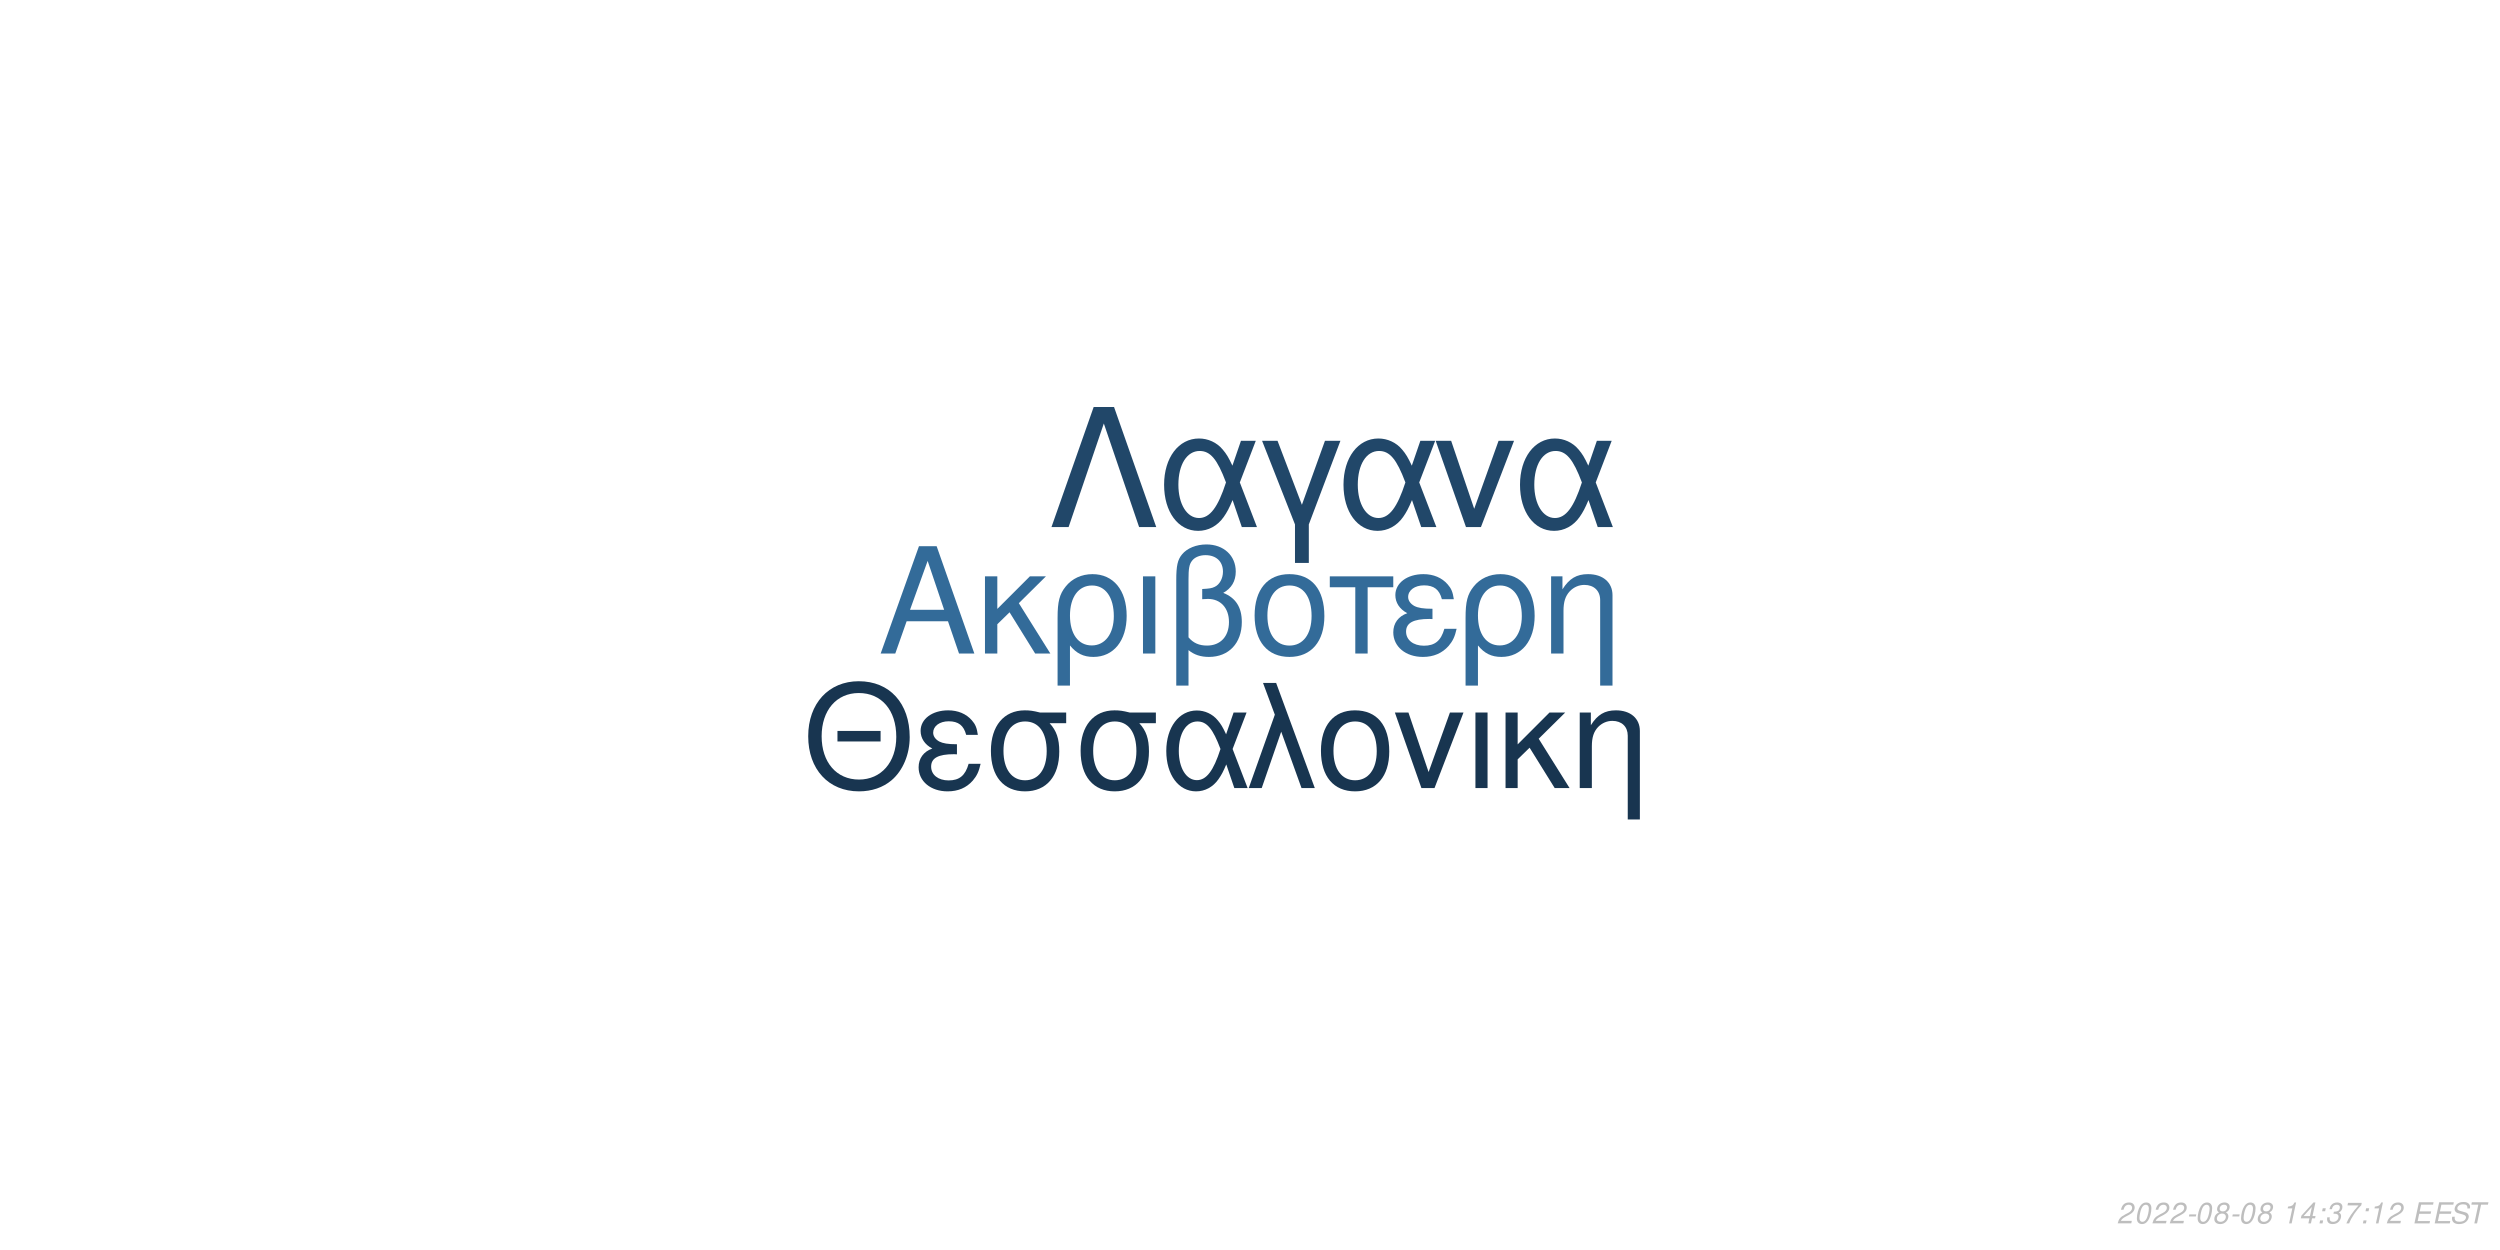
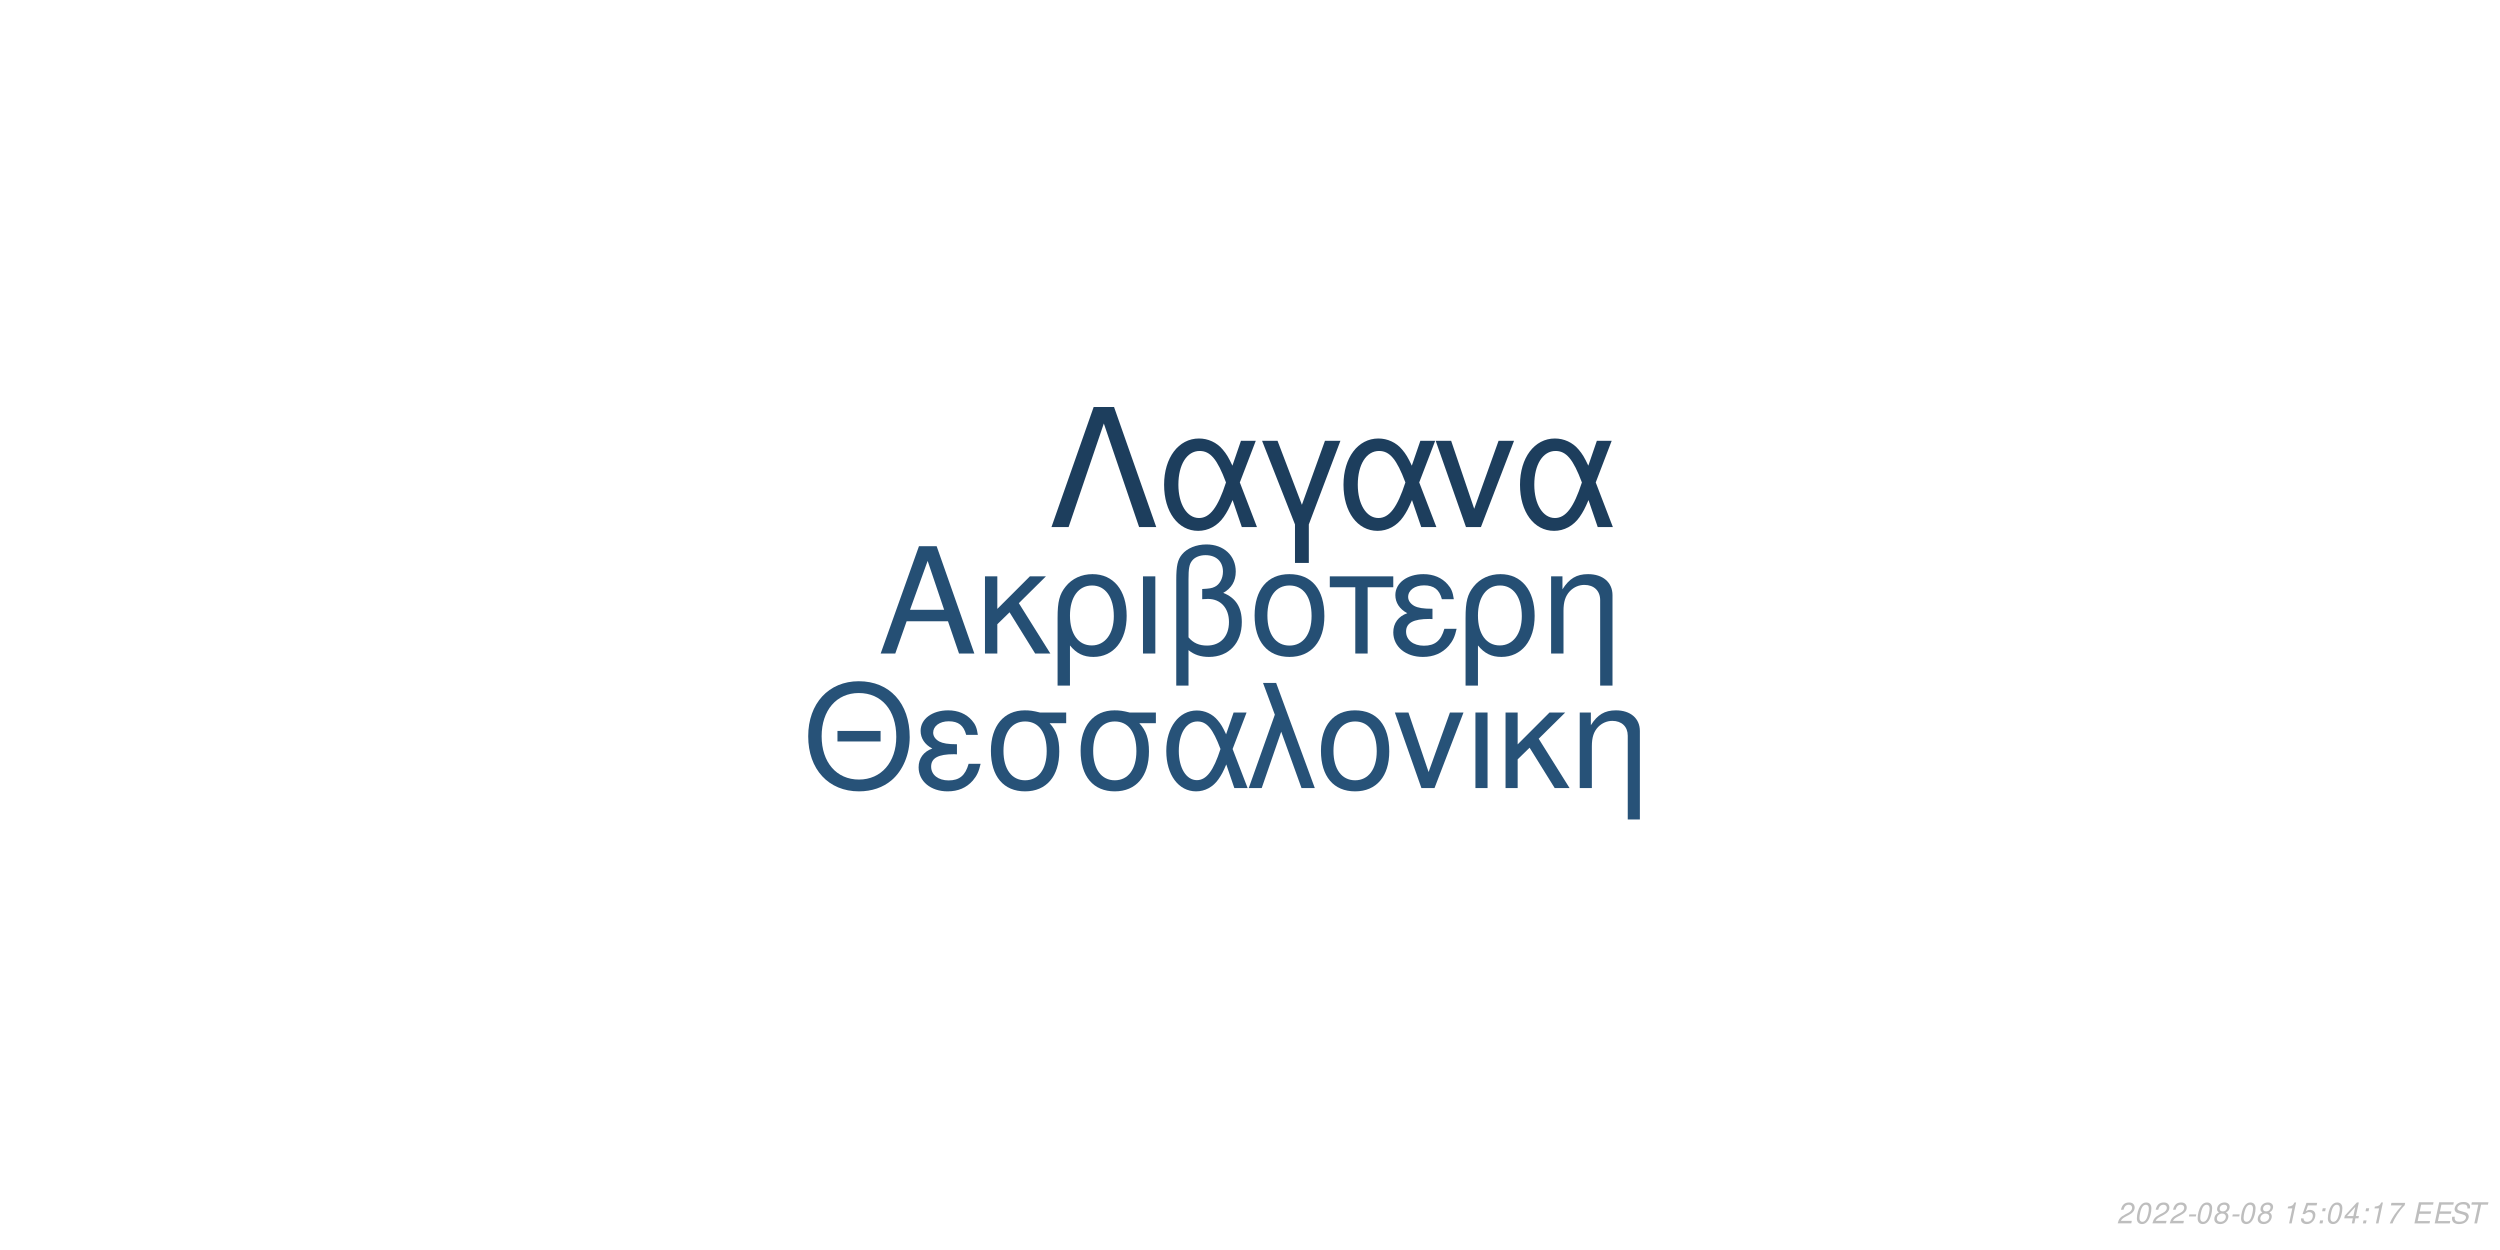
<svg xmlns="http://www.w3.org/2000/svg" xmlns:xlink="http://www.w3.org/1999/xlink" width="864pt" height="432pt" viewBox="0 0 864 432" version="1.1">
  <defs>
    <g>
      <symbol overflow="visible" id="glyph0-0">
        <path style="stroke:none;" d="" />
      </symbol>
      <symbol overflow="visible" id="glyph0-1">
        <path style="stroke:none;" d="M 24.125 -11.141 L 27.938 0 L 33.234 0 L 20.203 -37.094 L 14.094 -37.094 L 0.859 0 L 5.906 0 L 9.828 -11.141 Z M 22.797 -15.109 L 11 -15.109 L 17.094 -32.016 Z M 22.797 -15.109 " />
      </symbol>
      <symbol overflow="visible" id="glyph0-2">
        <path style="stroke:none;" d="M 7.172 -15.422 L 7.172 -26.672 L 2.906 -26.672 L 2.906 0 L 7.172 0 L 7.172 -10.125 L 11.406 -14.25 L 20.25 0 L 25.5 0 L 14.609 -17.406 L 23.969 -26.672 L 18.422 -26.672 Z M 7.172 -15.422 " />
      </symbol>
      <symbol overflow="visible" id="glyph0-3">
        <path style="stroke:none;" d="M 3 11.094 L 7.281 11.094 L 7.281 -2.797 C 9.516 -0.047 11.953 1.172 15.375 1.172 C 22.344 1.172 26.875 -4.422 26.875 -13.031 C 26.875 -21.891 22.297 -27.438 15.062 -27.438 C 11.297 -27.438 7.984 -25.906 5.797 -23.156 C 3.672 -20.516 3 -17.969 3 -12.359 Z M 14.906 -23.516 C 19.547 -23.516 22.438 -19.438 22.438 -12.922 C 22.438 -6.812 19.391 -2.797 14.812 -2.797 C 10.172 -2.797 7.281 -6.766 7.281 -13.125 C 7.281 -19.484 10.234 -23.516 14.906 -23.516 Z M 14.906 -23.516 " />
      </symbol>
      <symbol overflow="visible" id="glyph0-4">
        <path style="stroke:none;" d="M 3.516 0 L 7.781 0 L 7.781 -26.672 L 3.516 -26.672 Z M 3.516 0 " />
      </symbol>
      <symbol overflow="visible" id="glyph0-5">
        <path style="stroke:none;" d="M 4.016 11.094 L 8.25 11.094 L 8.25 -1.172 C 10.172 0.406 12.422 1.172 15.312 1.172 C 22.188 1.172 26.672 -3.609 26.672 -10.891 C 26.672 -15.984 24.578 -19.234 20.25 -20.969 C 23.109 -22.547 24.578 -25.031 24.578 -28.344 C 24.578 -33.844 20.406 -37.703 14.453 -37.703 C 10.938 -37.703 7.734 -36.391 6 -34.25 C 4.484 -32.422 4.016 -30.328 4.016 -25.391 Z M 8.25 -25.656 C 8.25 -29.359 8.5 -30.844 9.469 -32.062 C 10.375 -33.281 12.156 -34 14.094 -34 C 17.812 -34 20.156 -31.812 20.156 -28.297 C 20.156 -25.953 18.984 -23.812 17.297 -23.047 C 16.281 -22.547 15.469 -22.438 12.984 -22.297 L 12.984 -18.781 C 13.734 -18.828 14.344 -18.875 14.969 -18.875 C 19.344 -18.875 22.234 -15.719 22.234 -10.891 C 22.234 -5.906 19.281 -2.75 14.656 -2.75 C 11.953 -2.75 9.922 -3.609 8.25 -5.594 Z M 8.25 -25.656 " />
      </symbol>
      <symbol overflow="visible" id="glyph0-6">
        <path style="stroke:none;" d="M 14.094 -27.438 C 6.562 -27.438 2.094 -22.094 2.094 -13.125 C 2.094 -4.125 6.562 1.172 14.141 1.172 C 21.672 1.172 26.203 -4.172 26.203 -12.922 C 26.203 -22.188 21.828 -27.438 14.094 -27.438 Z M 14.141 -23.516 C 18.938 -23.516 21.781 -19.594 21.781 -12.984 C 21.781 -6.672 18.828 -2.75 14.141 -2.75 C 9.422 -2.75 6.516 -6.672 6.516 -13.125 C 6.516 -19.594 9.422 -23.516 14.141 -23.516 Z M 14.141 -23.516 " />
      </symbol>
      <symbol overflow="visible" id="glyph0-7">
        <path style="stroke:none;" d="M 7.891 0 L 12.156 0 L 12.156 -22.906 L 21.016 -22.906 L 21.016 -26.672 L -0.922 -26.672 L -0.922 -22.906 L 7.891 -22.906 Z M 7.891 0 " />
      </symbol>
      <symbol overflow="visible" id="glyph0-8">
        <path style="stroke:none;" d="M 14.562 -15.469 C 11.344 -15.469 9.562 -15.781 8.297 -16.438 C 6.922 -17.203 6.156 -18.328 6.156 -19.547 C 6.156 -21.891 8.453 -23.562 11.656 -23.562 C 15.062 -23.562 16.953 -22.094 17.812 -18.781 L 21.938 -18.781 C 21.578 -21.266 21.062 -22.5 19.797 -23.922 C 17.812 -26.203 14.906 -27.438 11.453 -27.438 C 5.797 -27.438 1.734 -24.375 1.734 -20.203 C 1.734 -17.609 3.156 -15.375 5.859 -13.938 C 2.797 -12.875 1.016 -10.484 1.016 -7.328 C 1.016 -2.391 5.297 1.172 11.25 1.172 C 14.969 1.172 17.906 -0.109 20.156 -2.641 C 21.578 -4.328 22.297 -5.797 22.906 -8.547 L 18.672 -8.547 C 17.5 -4.422 15.422 -2.703 11.609 -2.703 C 7.938 -2.703 5.438 -4.688 5.438 -7.578 C 5.438 -10.578 7.938 -11.953 13.484 -11.953 C 13.641 -11.953 14.094 -11.953 14.562 -11.906 Z M 14.562 -15.469 " />
      </symbol>
      <symbol overflow="visible" id="glyph0-9">
        <path style="stroke:none;" d="M 3.562 -26.672 L 3.562 0 L 7.844 0 L 7.844 -14.703 C 7.844 -17.906 8.5 -19.891 10.031 -21.531 C 11.406 -22.953 13.188 -23.719 15.062 -23.719 C 18.375 -23.719 20.516 -21.672 20.516 -18.469 L 20.516 11.094 L 24.781 11.094 L 24.781 -20.156 C 24.781 -24.578 21.469 -27.438 16.328 -27.438 C 12.359 -27.438 9.828 -25.906 7.484 -22.188 L 7.484 -26.672 Z M 3.562 -26.672 " />
      </symbol>
      <symbol overflow="visible" id="glyph1-0">
        <path style="stroke:none;" d="" />
      </symbol>
      <symbol overflow="visible" id="glyph1-1">
        <path style="stroke:none;" d="M 26.859 -19.734 L 11.953 -19.734 L 11.953 -16.094 L 26.859 -16.094 Z M 19.328 -36.922 C 8.922 -36.922 1.844 -29.25 1.844 -17.891 C 1.844 -6.484 8.875 1.141 19.391 1.141 C 23.812 1.141 27.703 -0.203 30.641 -2.688 C 34.578 -6.031 36.922 -11.656 36.922 -17.594 C 36.922 -29.297 30 -36.922 19.328 -36.922 Z M 19.328 -32.844 C 27.203 -32.844 32.281 -26.906 32.281 -17.688 C 32.281 -8.922 27.062 -2.938 19.391 -2.938 C 11.609 -2.938 6.484 -8.922 6.484 -17.891 C 6.484 -26.859 11.609 -32.844 19.328 -32.844 Z M 19.328 -32.844 " />
      </symbol>
      <symbol overflow="visible" id="glyph1-2">
        <path style="stroke:none;" d="M 14.25 -15.141 C 11.109 -15.141 9.375 -15.453 8.125 -16.094 C 6.781 -16.844 6.031 -17.938 6.031 -19.141 C 6.031 -21.422 8.266 -23.078 11.406 -23.078 C 14.75 -23.078 16.594 -21.625 17.438 -18.391 L 21.469 -18.391 C 21.125 -20.828 20.625 -22.031 19.391 -23.422 C 17.438 -25.656 14.594 -26.859 11.219 -26.859 C 5.688 -26.859 1.688 -23.875 1.688 -19.781 C 1.688 -17.234 3.094 -15.047 5.734 -13.656 C 2.734 -12.609 1 -10.266 1 -7.172 C 1 -2.344 5.188 1.141 11.016 1.141 C 14.656 1.141 17.547 -0.094 19.734 -2.594 C 21.125 -4.234 21.828 -5.688 22.422 -8.375 L 18.281 -8.375 C 17.141 -4.328 15.094 -2.641 11.359 -2.641 C 7.766 -2.641 5.328 -4.578 5.328 -7.422 C 5.328 -10.359 7.766 -11.703 13.203 -11.703 C 13.359 -11.703 13.797 -11.703 14.25 -11.656 Z M 14.25 -15.141 " />
      </symbol>
      <symbol overflow="visible" id="glyph1-3">
        <path style="stroke:none;" d="M 29 -26.109 L 19.938 -26.109 C 17.594 -26.703 16.438 -26.859 14.703 -26.859 C 7.469 -26.859 2.984 -21.469 2.984 -12.859 C 2.984 -4.031 7.375 1.141 14.797 1.141 C 22.172 1.141 26.609 -4.078 26.609 -12.656 C 26.609 -17.047 25.656 -19.828 23.266 -22.422 L 29 -22.422 Z M 14.797 -23.016 C 19.531 -23.016 22.266 -19.234 22.266 -12.75 C 22.266 -6.531 19.438 -2.688 14.797 -2.688 C 10.172 -2.688 7.328 -6.531 7.328 -12.859 C 7.328 -19.188 10.172 -23.016 14.797 -23.016 Z M 14.797 -23.016 " />
      </symbol>
      <symbol overflow="visible" id="glyph1-4">
        <path style="stroke:none;" d="M 29.344 -26.109 L 24.859 -26.109 L 22.266 -18.578 C 21.125 -21.031 20.484 -22.125 19.328 -23.469 C 17.547 -25.609 14.906 -26.812 12.156 -26.812 C 5.984 -26.812 1.594 -20.984 1.594 -12.812 C 1.594 -4.578 5.828 1.141 11.906 1.141 C 14.953 1.141 17.734 -0.344 19.625 -3.047 C 20.672 -4.531 21.281 -5.688 22.328 -8.172 L 25.109 0 L 29.703 0 L 24.516 -13.5 Z M 20.328 -13.5 C 17.891 -5.922 15.453 -2.734 12.156 -2.734 C 8.516 -2.734 5.922 -6.922 5.922 -12.812 C 5.922 -18.938 8.516 -23.016 12.359 -23.016 C 15.594 -23.016 17.688 -20.531 20.328 -13.5 Z M 20.328 -13.5 " />
      </symbol>
      <symbol overflow="visible" id="glyph1-5">
        <path style="stroke:none;" d="M 1.094 0 L 5.578 0 L 12.312 -19.484 L 19.328 0 L 23.922 0 L 10.562 -36.328 L 6.031 -36.328 L 10.109 -25.359 Z M 1.094 0 " />
      </symbol>
      <symbol overflow="visible" id="glyph1-6">
        <path style="stroke:none;" d="M 13.797 -26.859 C 6.422 -26.859 2.047 -21.625 2.047 -12.859 C 2.047 -4.031 6.422 1.141 13.859 1.141 C 21.234 1.141 25.656 -4.078 25.656 -12.656 C 25.656 -21.719 21.375 -26.859 13.797 -26.859 Z M 13.859 -23.016 C 18.531 -23.016 21.328 -19.188 21.328 -12.703 C 21.328 -6.531 18.438 -2.688 13.859 -2.688 C 9.219 -2.688 6.375 -6.531 6.375 -12.859 C 6.375 -19.188 9.219 -23.016 13.859 -23.016 Z M 13.859 -23.016 " />
      </symbol>
      <symbol overflow="visible" id="glyph1-7">
        <path style="stroke:none;" d="M 14.297 0 L 24.312 -26.109 L 19.625 -26.109 L 12.25 -5.531 L 5.281 -26.109 L 0.594 -26.109 L 9.766 0 Z M 14.297 0 " />
      </symbol>
      <symbol overflow="visible" id="glyph1-8">
        <path style="stroke:none;" d="M 3.438 0 L 7.625 0 L 7.625 -26.109 L 3.438 -26.109 Z M 3.438 0 " />
      </symbol>
      <symbol overflow="visible" id="glyph1-9">
        <path style="stroke:none;" d="M 7.031 -15.094 L 7.031 -26.109 L 2.844 -26.109 L 2.844 0 L 7.031 0 L 7.031 -9.922 L 11.156 -13.953 L 19.828 0 L 24.969 0 L 14.297 -17.047 L 23.469 -26.109 L 18.031 -26.109 Z M 7.031 -15.094 " />
      </symbol>
      <symbol overflow="visible" id="glyph1-10">
        <path style="stroke:none;" d="M 3.484 -26.109 L 3.484 0 L 7.672 0 L 7.672 -14.406 C 7.672 -17.547 8.328 -19.484 9.812 -21.078 C 11.156 -22.469 12.906 -23.219 14.75 -23.219 C 17.984 -23.219 20.078 -21.234 20.078 -18.094 L 20.078 10.859 L 24.266 10.859 L 24.266 -19.734 C 24.266 -24.062 21.031 -26.859 16 -26.859 C 12.109 -26.859 9.609 -25.359 7.328 -21.719 L 7.328 -26.109 Z M 3.484 -26.109 " />
      </symbol>
      <symbol overflow="visible" id="glyph2-0">
        <path style="stroke:none;" d="" />
      </symbol>
      <symbol overflow="visible" id="glyph2-1">
        <path style="stroke:none;" d="M 22.531 -41.484 L 15.484 -41.484 L 0.906 0 L 6.828 0 L 19 -35.797 L 31.188 0 L 37.109 0 Z M 22.531 -41.484 " />
      </symbol>
      <symbol overflow="visible" id="glyph2-2">
        <path style="stroke:none;" d="M 33.516 -29.812 L 28.391 -29.812 L 25.438 -21.219 C 24.125 -24.016 23.391 -25.266 22.078 -26.797 C 20.031 -29.25 17.016 -30.609 13.891 -30.609 C 6.828 -30.609 1.828 -23.953 1.828 -14.625 C 1.828 -5.234 6.656 1.312 13.594 1.312 C 17.078 1.312 20.266 -0.391 22.422 -3.469 C 23.609 -5.172 24.297 -6.484 25.5 -9.328 L 28.688 0 L 33.922 0 L 28 -15.422 Z M 23.219 -15.422 C 20.422 -6.766 17.641 -3.125 13.891 -3.125 C 9.734 -3.125 6.766 -7.906 6.766 -14.625 C 6.766 -21.625 9.734 -26.297 14.109 -26.297 C 17.812 -26.297 20.203 -23.453 23.219 -15.422 Z M 23.219 -15.422 " />
      </symbol>
      <symbol overflow="visible" id="glyph2-3">
        <path style="stroke:none;" d="M 12.062 12.406 L 16.844 12.406 L 16.844 -0.906 L 27.766 -29.812 L 22.422 -29.812 L 14.453 -7.688 L 6.031 -29.812 L 0.688 -29.812 L 12.062 -0.906 Z M 12.062 12.406 " />
      </symbol>
      <symbol overflow="visible" id="glyph2-4">
        <path style="stroke:none;" d="M 16.328 0 L 27.766 -29.812 L 22.422 -29.812 L 14 -6.312 L 6.031 -29.812 L 0.688 -29.812 L 11.156 0 Z M 16.328 0 " />
      </symbol>
      <symbol overflow="visible" id="glyph3-0">
        <path style="stroke:none;" d="" />
      </symbol>
      <symbol overflow="visible" id="glyph3-1">
        <path style="stroke:none;" d="M 5.234 -0.875 L 1.469 -0.875 C 1.641 -1.375 2.203 -1.891 3.109 -2.344 L 4.234 -2.938 C 5.562 -3.625 6.219 -4.469 6.219 -5.484 C 6.219 -5.938 6.062 -6.359 5.797 -6.656 C 5.469 -7.047 4.984 -7.234 4.312 -7.234 C 2.766 -7.234 1.891 -6.453 1.484 -4.734 L 2.375 -4.734 C 2.484 -5.188 2.609 -5.484 2.797 -5.75 C 3.094 -6.203 3.609 -6.453 4.188 -6.453 C 4.891 -6.453 5.344 -6.031 5.344 -5.375 C 5.344 -4.703 4.859 -4.094 4.016 -3.656 L 2.984 -3.125 C 1.234 -2.188 0.797 -1.656 0.344 -0.016 L 5.047 -0.016 Z M 5.234 -0.875 " />
      </symbol>
      <symbol overflow="visible" id="glyph3-2">
        <path style="stroke:none;" d="M 4.203 -7.234 C 3.375 -7.234 2.688 -6.812 2.125 -5.984 C 1.484 -5.047 0.984 -3.188 0.984 -1.734 C 0.984 -1.109 1.172 -0.562 1.484 -0.266 C 1.797 0.047 2.281 0.234 2.766 0.234 C 3.625 0.234 4.281 -0.156 4.859 -1.016 C 5.516 -1.953 6 -3.797 6 -5.266 C 6 -6.5 5.328 -7.234 4.203 -7.234 Z M 4.094 -6.453 C 4.734 -6.453 5.125 -5.984 5.125 -5.156 C 5.125 -4.203 4.781 -2.625 4.406 -1.812 C 3.984 -0.938 3.516 -0.547 2.875 -0.547 C 2.25 -0.547 1.875 -1.031 1.875 -1.828 C 1.875 -2.797 2.203 -4.344 2.594 -5.203 C 2.984 -6.047 3.453 -6.453 4.094 -6.453 Z M 4.094 -6.453 " />
      </symbol>
      <symbol overflow="visible" id="glyph3-3">
        <path style="stroke:none;" d="M 3.516 -3.125 L 1.125 -3.125 L 0.969 -2.406 L 3.359 -2.406 Z M 3.516 -3.125 " />
      </symbol>
      <symbol overflow="visible" id="glyph3-4">
        <path style="stroke:none;" d="M 4.766 -3.797 C 5.078 -3.969 5.234 -4.078 5.438 -4.234 C 5.812 -4.594 6.062 -5.172 6.062 -5.734 C 6.062 -6.625 5.344 -7.234 4.266 -7.234 C 2.812 -7.234 1.703 -6.219 1.703 -4.875 C 1.703 -4.406 1.875 -4.125 2.359 -3.812 C 1.297 -3.312 0.75 -2.516 0.75 -1.469 C 0.75 -0.438 1.547 0.234 2.812 0.234 C 3.656 0.234 4.359 -0.094 4.938 -0.734 C 5.359 -1.234 5.609 -1.859 5.609 -2.438 C 5.609 -3.047 5.312 -3.516 4.766 -3.797 Z M 4.109 -6.453 C 4.797 -6.453 5.188 -6.125 5.188 -5.578 C 5.188 -5.266 5.062 -4.922 4.859 -4.672 C 4.562 -4.312 4.188 -4.156 3.656 -4.156 C 2.984 -4.156 2.594 -4.453 2.594 -4.984 C 2.594 -5.859 3.203 -6.453 4.109 -6.453 Z M 3.453 -3.406 C 4.234 -3.406 4.734 -2.984 4.734 -2.312 C 4.734 -1.312 3.922 -0.547 2.875 -0.547 C 2.125 -0.547 1.625 -0.969 1.625 -1.625 C 1.625 -2.609 2.438 -3.406 3.453 -3.406 Z M 3.453 -3.406 " />
      </symbol>
      <symbol overflow="visible" id="glyph3-5">
        <path style="stroke:none;" d="" />
      </symbol>
      <symbol overflow="visible" id="glyph3-6">
        <path style="stroke:none;" d="M 3.703 -5.188 L 2.594 0 L 3.469 0 L 5.016 -7.234 L 4.438 -7.234 C 3.906 -6.156 3.688 -6.016 2.234 -5.812 L 2.109 -5.188 Z M 3.703 -5.188 " />
      </symbol>
      <symbol overflow="visible" id="glyph3-7">
-         <path style="stroke:none;" d="M 3.625 -1.75 L 3.266 0 L 4.141 0 L 4.516 -1.75 L 5.562 -1.75 L 5.734 -2.531 L 4.688 -2.531 L 5.688 -7.234 L 5.016 -7.234 L 0.844 -2.672 L 0.641 -1.75 Z M 3.797 -2.531 L 1.594 -2.531 L 4.469 -5.703 Z M 3.797 -2.531 " />
+         <path style="stroke:none;" d="M 6.297 -7.094 L 2.594 -7.094 L 1.234 -3.234 L 2.047 -3.234 C 2.656 -3.766 2.938 -3.906 3.531 -3.906 C 4.328 -3.906 4.797 -3.453 4.797 -2.688 C 4.797 -1.438 3.969 -0.547 2.828 -0.547 C 2.031 -0.547 1.609 -0.938 1.578 -1.734 L 0.703 -1.734 L 0.703 -1.516 C 0.703 -0.938 0.844 -0.547 1.188 -0.266 C 1.562 0.062 2.078 0.234 2.703 0.234 C 3.656 0.234 4.391 -0.156 4.984 -0.922 C 5.422 -1.5 5.672 -2.234 5.672 -2.953 C 5.672 -4 4.938 -4.672 3.812 -4.672 C 3.328 -4.672 2.906 -4.547 2.406 -4.234 L 3.109 -6.219 L 6.109 -6.219 Z M 6.297 -7.094 " />
      </symbol>
      <symbol overflow="visible" id="glyph3-8">
        <path style="stroke:none;" d="M 2.359 -1.031 L 1.312 -1.031 L 1.094 0 L 2.141 0 Z M 3.266 -5.234 L 2.219 -5.234 L 2 -4.203 L 3.047 -4.203 Z M 3.266 -5.234 " />
      </symbol>
      <symbol overflow="visible" id="glyph3-9">
-         <path style="stroke:none;" d="M 2.922 -3.312 C 3.125 -3.344 3.234 -3.344 3.375 -3.344 C 4.203 -3.344 4.688 -3 4.688 -2.406 C 4.688 -1.312 3.906 -0.547 2.781 -0.547 C 2.047 -0.547 1.594 -0.938 1.594 -1.562 C 1.594 -1.719 1.609 -1.844 1.656 -2.094 L 0.766 -2.094 C 0.734 -1.797 0.719 -1.641 0.719 -1.469 C 0.719 -0.375 1.406 0.234 2.641 0.234 C 3.547 0.234 4.297 -0.078 4.812 -0.656 C 5.266 -1.156 5.562 -1.875 5.562 -2.547 C 5.562 -3.125 5.344 -3.453 4.797 -3.734 C 5.641 -4.234 6.016 -4.844 6.016 -5.734 C 6.016 -6.656 5.312 -7.234 4.203 -7.234 C 3.375 -7.234 2.672 -6.938 2.188 -6.375 C 1.891 -6.031 1.703 -5.641 1.516 -4.906 L 2.391 -4.906 C 2.5 -5.359 2.594 -5.594 2.734 -5.812 C 3.047 -6.234 3.516 -6.453 4.078 -6.453 C 4.734 -6.453 5.141 -6.125 5.141 -5.578 C 5.141 -5.188 5.016 -4.797 4.797 -4.547 C 4.516 -4.234 4 -4.062 3.266 -4.062 L 3.078 -4.062 Z M 2.922 -3.312 " />
+         <path style="stroke:none;" d="M 3.625 -1.75 L 3.266 0 L 4.141 0 L 4.516 -1.75 L 5.562 -1.75 L 5.734 -2.531 L 4.688 -2.531 L 5.688 -7.234 L 5.016 -7.234 L 0.844 -2.672 L 0.641 -1.75 Z M 3.797 -2.531 L 1.594 -2.531 L 4.469 -5.703 Z M 3.797 -2.531 " />
      </symbol>
      <symbol overflow="visible" id="glyph3-10">
        <path style="stroke:none;" d="M 6.703 -7.094 L 1.953 -7.094 L 1.766 -6.219 L 5.594 -6.219 C 3.344 -3.688 2.266 -2.109 1.375 0 L 2.344 0 C 3.031 -1.906 4.828 -4.594 6.547 -6.281 Z M 6.703 -7.094 " />
      </symbol>
      <symbol overflow="visible" id="glyph3-11">
        <path style="stroke:none;" d="M 2.547 -3.312 L 6.5 -3.312 L 6.688 -4.141 L 2.719 -4.141 L 3.219 -6.469 L 7.344 -6.469 L 7.516 -7.297 L 2.453 -7.297 L 0.906 0 L 6.125 0 L 6.297 -0.812 L 2.016 -0.812 Z M 2.547 -3.312 " />
      </symbol>
      <symbol overflow="visible" id="glyph3-12">
        <path style="stroke:none;" d="M 7.062 -5.156 C 7.125 -5.438 7.141 -5.562 7.141 -5.703 C 7.141 -6.156 6.938 -6.594 6.594 -6.891 C 6.188 -7.25 5.656 -7.406 4.875 -7.406 C 3.844 -7.406 3.047 -7.125 2.5 -6.562 C 2.094 -6.141 1.781 -5.438 1.781 -4.922 C 1.781 -4.297 2.219 -3.766 2.891 -3.562 L 4.594 -3.094 C 5.406 -2.859 5.734 -2.578 5.734 -2.094 C 5.734 -1.781 5.547 -1.406 5.266 -1.141 C 4.844 -0.766 4.266 -0.578 3.453 -0.578 C 2.328 -0.578 1.812 -0.984 1.812 -1.906 C 1.812 -2.047 1.812 -2.125 1.844 -2.312 L 0.984 -2.312 C 0.906 -2.062 0.891 -1.906 0.891 -1.688 C 0.891 -0.484 1.797 0.234 3.297 0.234 C 4.359 0.234 5.234 -0.062 5.812 -0.609 C 6.344 -1.078 6.688 -1.797 6.688 -2.375 C 6.688 -2.641 6.609 -2.906 6.453 -3.156 C 6.234 -3.5 5.938 -3.703 5.469 -3.828 L 3.75 -4.312 C 2.984 -4.547 2.734 -4.734 2.734 -5.188 C 2.734 -5.547 2.875 -5.844 3.188 -6.109 C 3.547 -6.438 4.031 -6.594 4.703 -6.594 C 5.266 -6.594 5.688 -6.484 5.906 -6.297 C 6.094 -6.125 6.219 -5.797 6.219 -5.516 C 6.219 -5.422 6.203 -5.344 6.188 -5.156 Z M 7.062 -5.156 " />
      </symbol>
      <symbol overflow="visible" id="glyph3-13">
        <path style="stroke:none;" d="M 4.938 -6.469 L 7.312 -6.469 L 7.484 -7.297 L 1.75 -7.297 L 1.578 -6.469 L 3.984 -6.469 L 2.609 0 L 3.547 0 Z M 4.938 -6.469 " />
      </symbol>
    </g>
  </defs>
  <g id="surface1">
    <rect x="0" y="0" width="864" height="432" style="fill:rgb(100%,100%,100%);fill-opacity:1;stroke:none;" />
-     <g style="fill:rgb(20%,41.961%,60%);fill-opacity:1;">
+     <g style="fill:rgb(14.51%,30.98%,45.49%);fill-opacity:1;">
      <use xlink:href="#glyph0-1" x="303.5" y="225.861" />
      <use xlink:href="#glyph0-2" x="337.5" y="225.861" />
      <use xlink:href="#glyph0-3" x="362.5" y="225.861" />
      <use xlink:href="#glyph0-4" x="391.5" y="225.861" />
      <use xlink:href="#glyph0-5" x="402.5" y="225.861" />
      <use xlink:href="#glyph0-6" x="431.5" y="225.861" />
      <use xlink:href="#glyph0-7" x="460.5" y="225.861" />
      <use xlink:href="#glyph0-8" x="480.5" y="225.861" />
      <use xlink:href="#glyph0-3" x="503.5" y="225.861" />
      <use xlink:href="#glyph0-9" x="532.5" y="225.861" />
    </g>
-     <g style="fill:rgb(9.412%,20.784%,31.373%);fill-opacity:1;">
+     <g style="fill:rgb(15.294%,32.157%,47.059%);fill-opacity:1;">
      <use xlink:href="#glyph1-1" x="277.473" y="272.354" />
      <use xlink:href="#glyph1-2" x="316.473" y="272.354" />
      <use xlink:href="#glyph1-3" x="339.473" y="272.354" />
      <use xlink:href="#glyph1-3" x="370.473" y="272.354" />
      <use xlink:href="#glyph1-4" x="401.473" y="272.354" />
      <use xlink:href="#glyph1-5" x="430.473" y="272.354" />
      <use xlink:href="#glyph1-6" x="454.473" y="272.354" />
      <use xlink:href="#glyph1-7" x="481.473" y="272.354" />
      <use xlink:href="#glyph1-8" x="506.473" y="272.354" />
      <use xlink:href="#glyph1-9" x="517.473" y="272.354" />
      <use xlink:href="#glyph1-10" x="542.473" y="272.354" />
    </g>
-     <g style="fill:rgb(12.941%,27.843%,41.176%);fill-opacity:1;">
+     <g style="fill:rgb(11.373%,24.314%,36.471%);fill-opacity:1;">
      <use xlink:href="#glyph2-1" x="362.484" y="182.152" />
      <use xlink:href="#glyph2-2" x="400.484" y="182.152" />
      <use xlink:href="#glyph2-3" x="435.484" y="182.152" />
      <use xlink:href="#glyph2-2" x="462.484" y="182.152" />
      <use xlink:href="#glyph2-4" x="495.484" y="182.152" />
      <use xlink:href="#glyph2-2" x="523.484" y="182.152" />
    </g>
    <g style="fill:rgb(74.51%,74.51%,74.51%);fill-opacity:1;">
      <use xlink:href="#glyph3-1" x="731.52" y="422.81" />
      <use xlink:href="#glyph3-2" x="737.52" y="422.81" />
      <use xlink:href="#glyph3-1" x="743.52" y="422.81" />
      <use xlink:href="#glyph3-1" x="749.52" y="422.81" />
      <use xlink:href="#glyph3-3" x="755.52" y="422.81" />
      <use xlink:href="#glyph3-2" x="758.52" y="422.81" />
      <use xlink:href="#glyph3-4" x="764.52" y="422.81" />
      <use xlink:href="#glyph3-3" x="770.52" y="422.81" />
      <use xlink:href="#glyph3-2" x="773.52" y="422.81" />
      <use xlink:href="#glyph3-4" x="779.52" y="422.81" />
      <use xlink:href="#glyph3-5" x="785.52" y="422.81" />
      <use xlink:href="#glyph3-6" x="788.52" y="422.81" />
      <use xlink:href="#glyph3-7" x="794.52" y="422.81" />
      <use xlink:href="#glyph3-8" x="800.52" y="422.81" />
-       <use xlink:href="#glyph3-9" x="803.52" y="422.81" />
-       <use xlink:href="#glyph3-10" x="809.52" y="422.81" />
+       <use xlink:href="#glyph3-2" x="803.52" y="422.81" />
+       <use xlink:href="#glyph3-9" x="809.52" y="422.81" />
      <use xlink:href="#glyph3-8" x="815.52" y="422.81" />
      <use xlink:href="#glyph3-6" x="818.52" y="422.81" />
-       <use xlink:href="#glyph3-1" x="824.52" y="422.81" />
+       <use xlink:href="#glyph3-10" x="824.52" y="422.81" />
      <use xlink:href="#glyph3-5" x="830.52" y="422.81" />
      <use xlink:href="#glyph3-11" x="833.52" y="422.81" />
      <use xlink:href="#glyph3-11" x="840.52" y="422.81" />
      <use xlink:href="#glyph3-12" x="846.52" y="422.81" />
      <use xlink:href="#glyph3-13" x="852.52" y="422.81" />
    </g>
  </g>
</svg>
